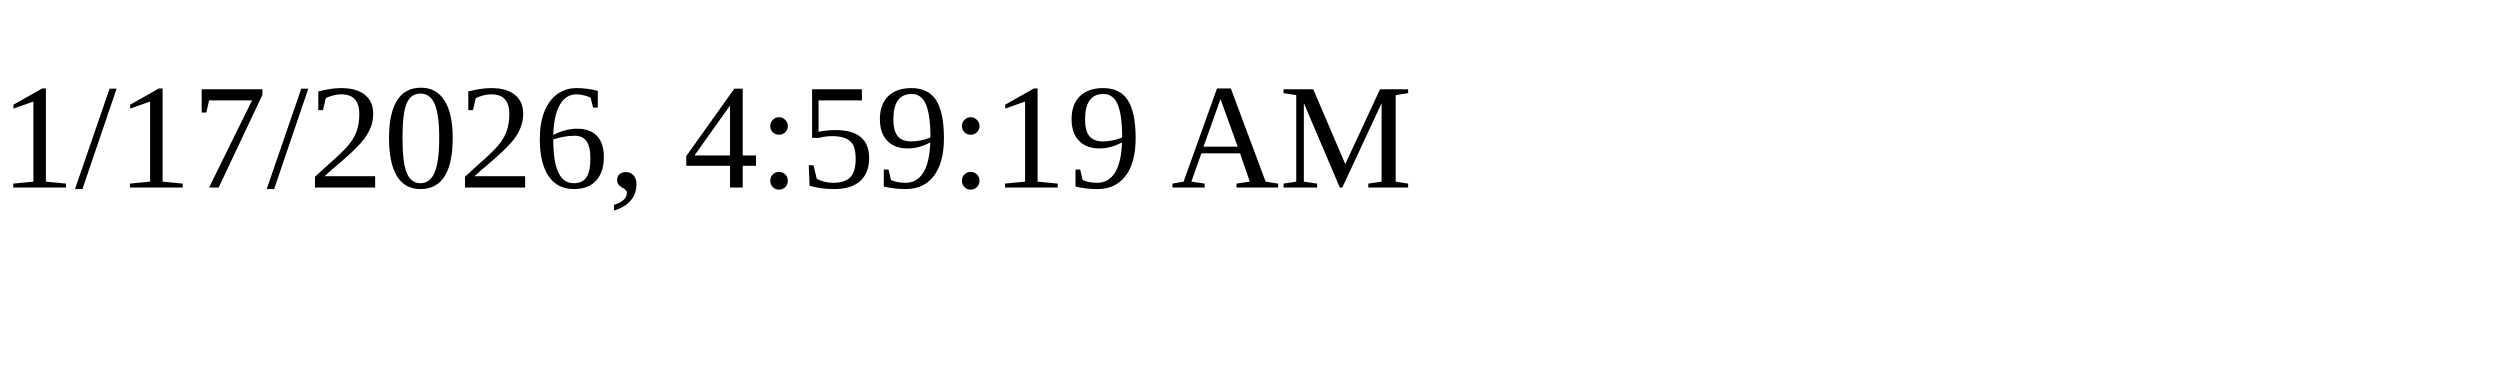
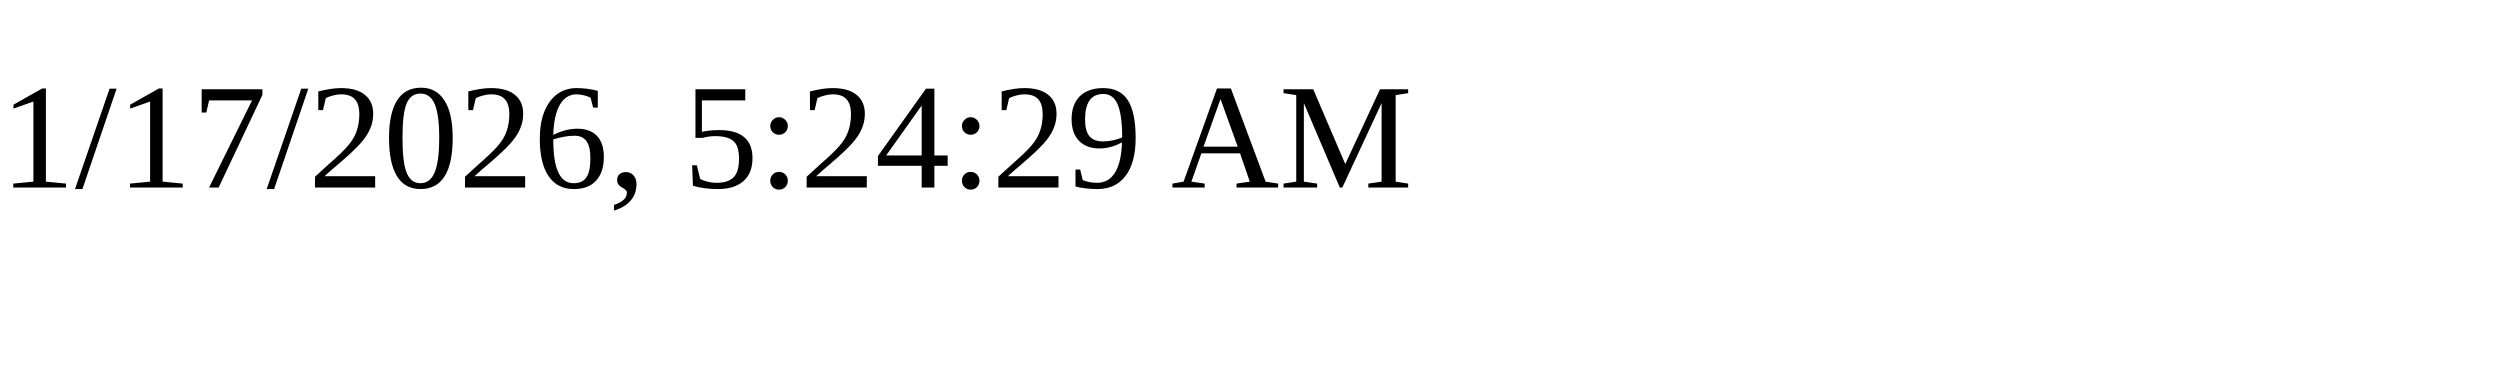
<svg xmlns="http://www.w3.org/2000/svg" height="30" width="200">
-   <text x="0" y="15">1/17/2026, 4:59:19 AM</text>
+   <text x="0" y="15">1/17/2026, 5:24:29 AM</text>
</svg>
